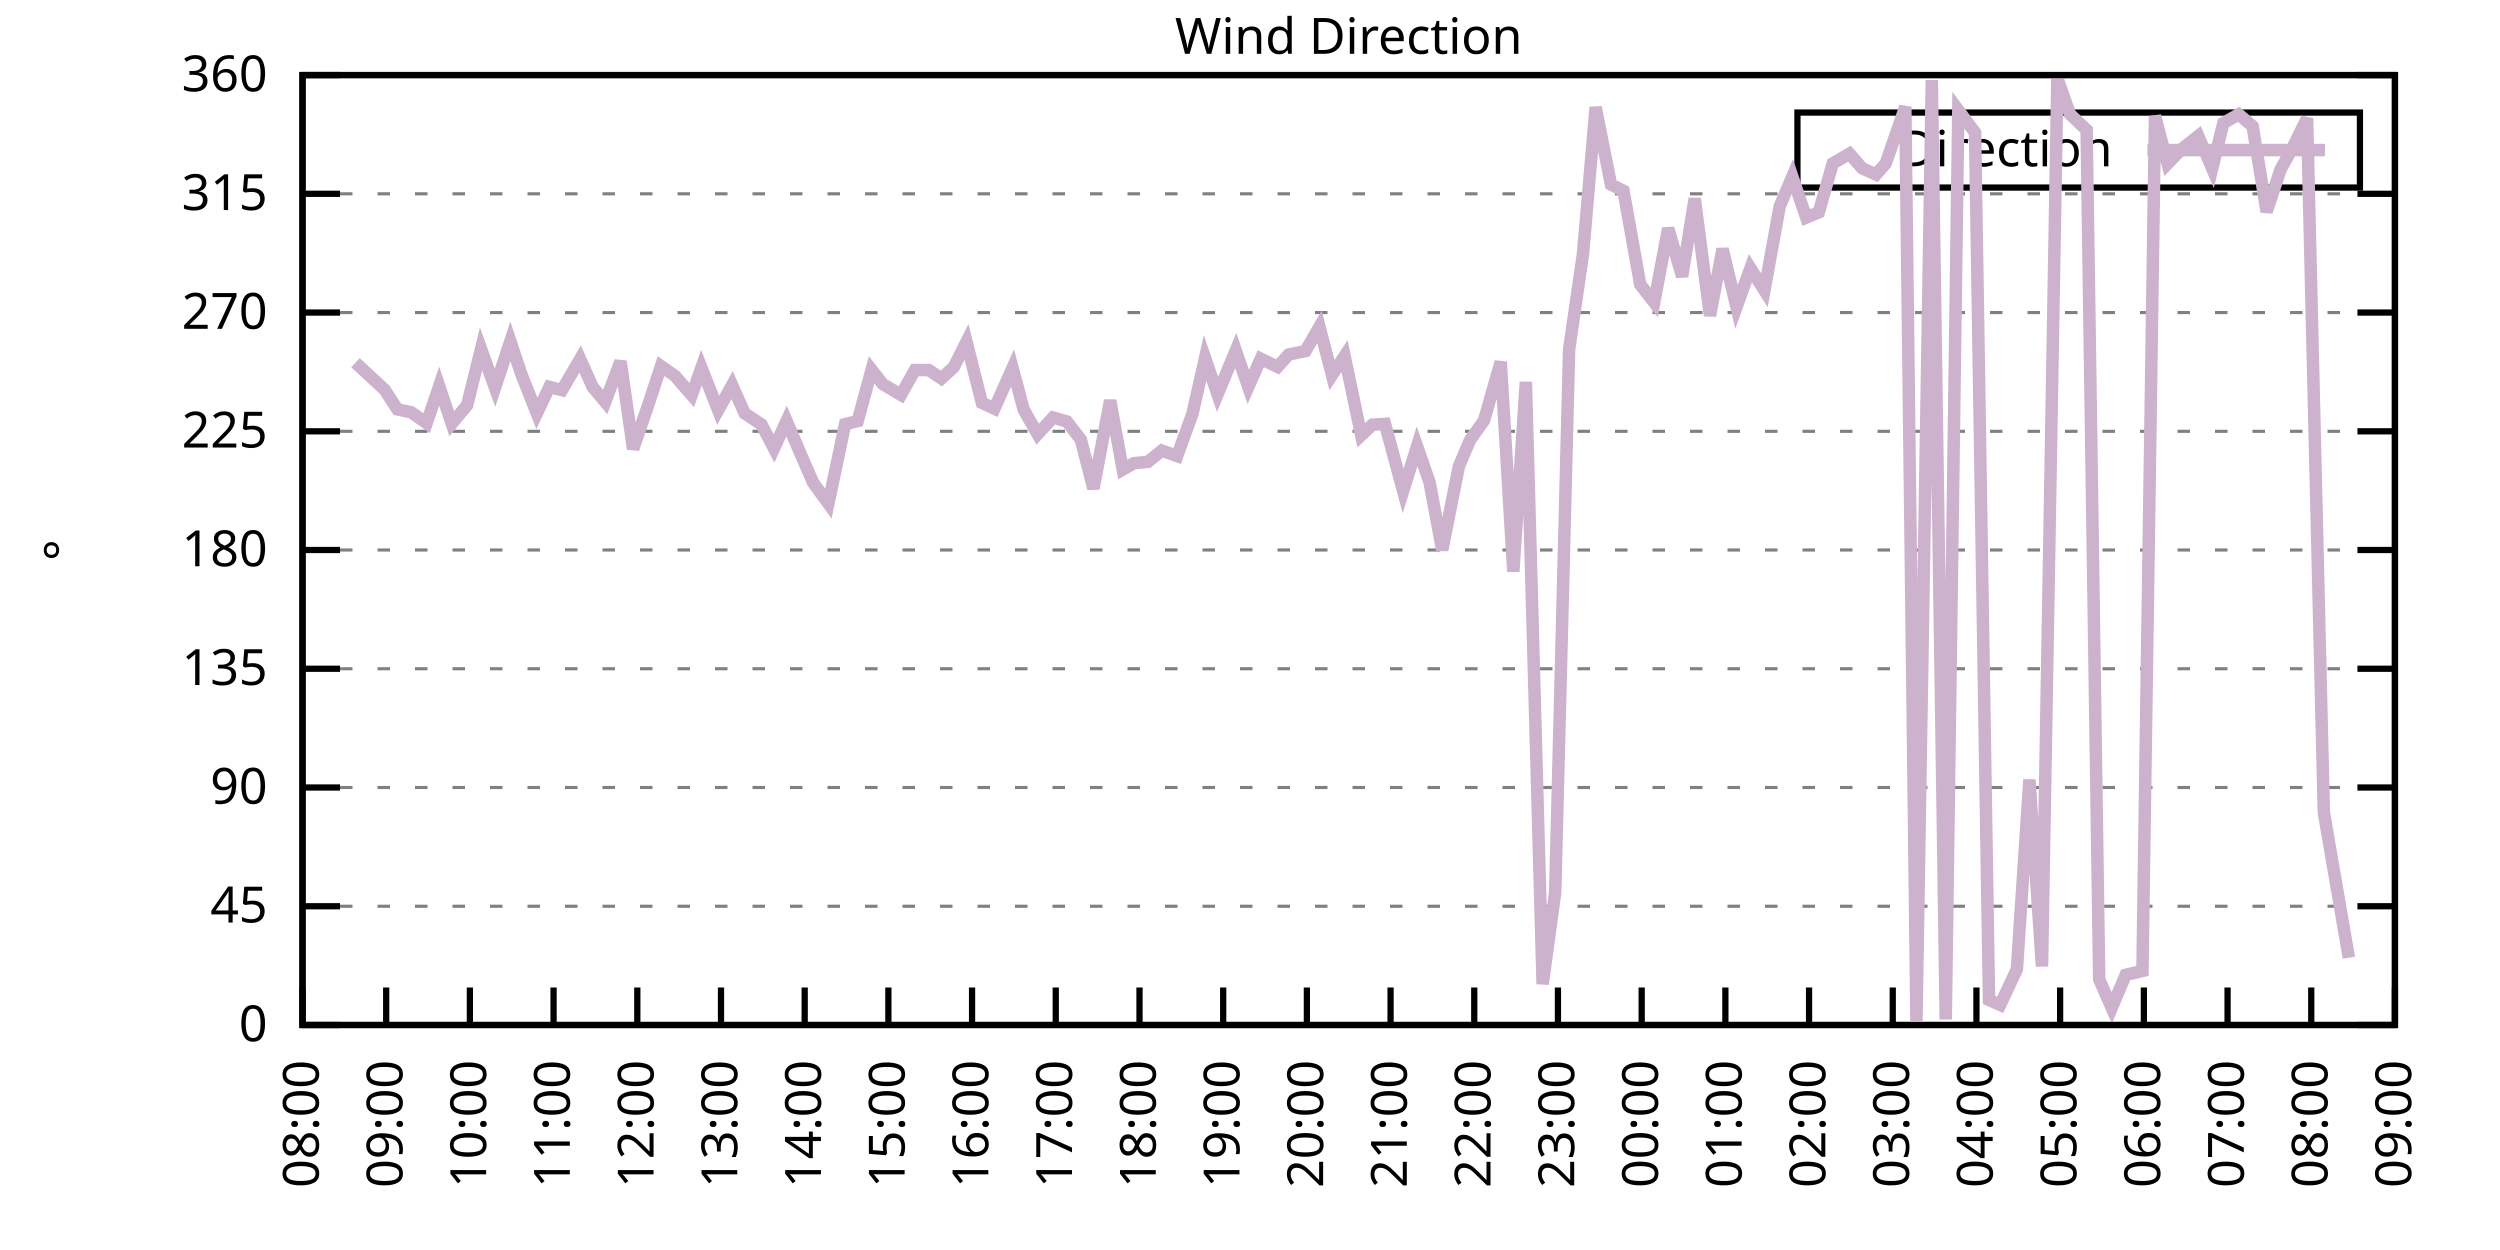
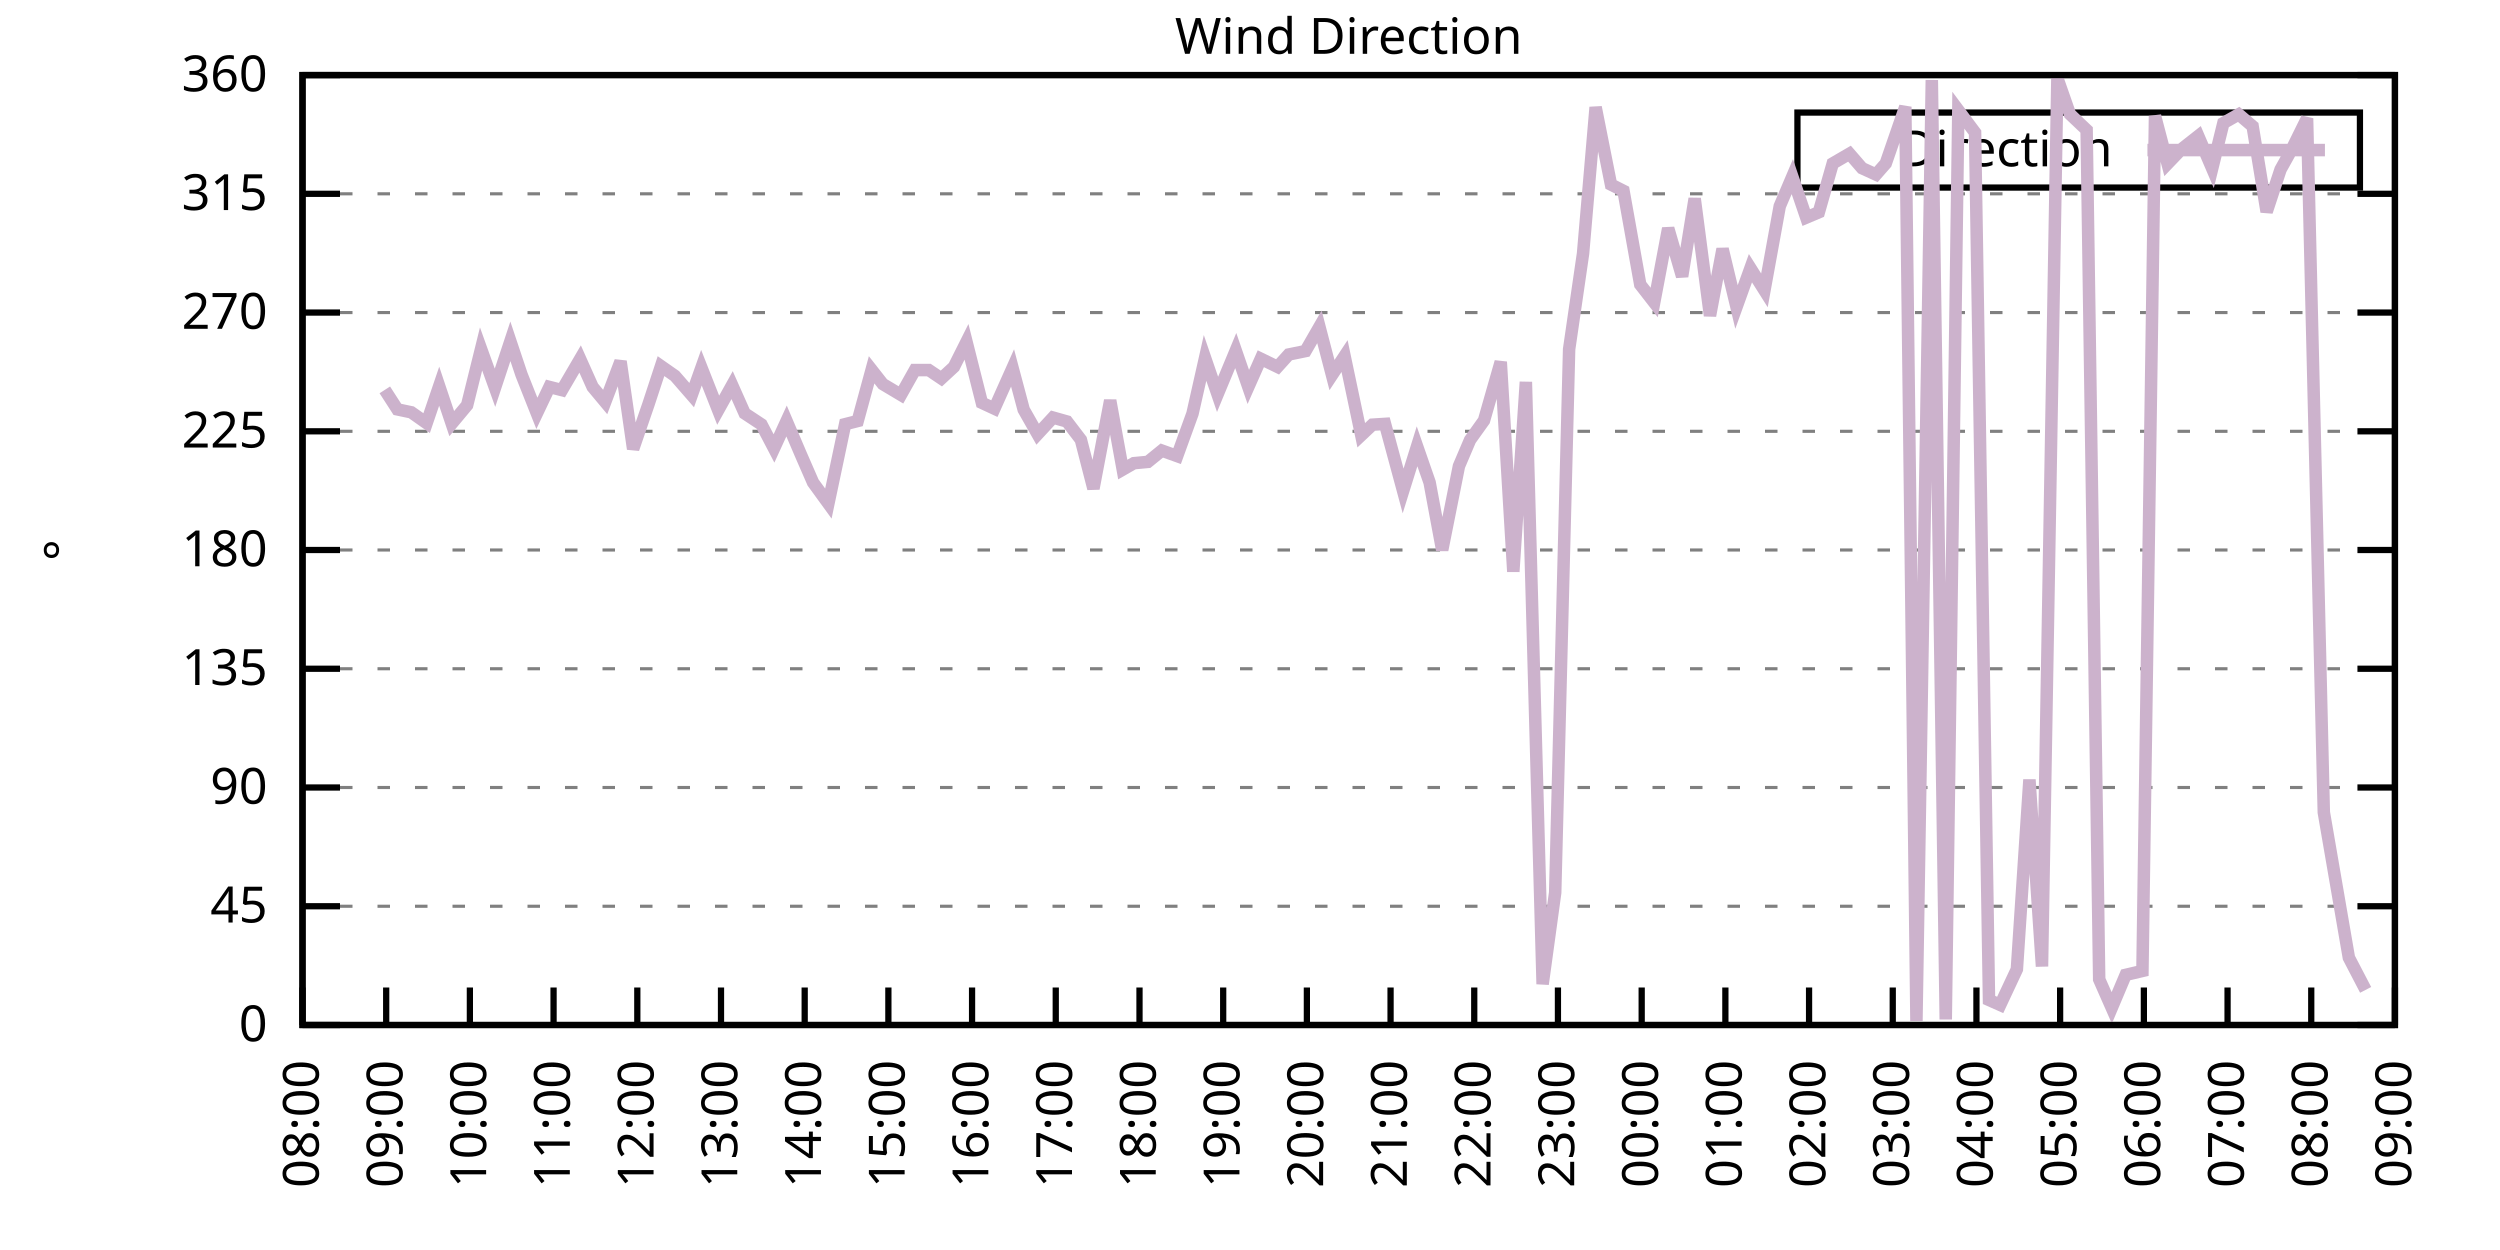
<svg xmlns="http://www.w3.org/2000/svg" xmlns:xlink="http://www.w3.org/1999/xlink" width="400" height="200" viewBox="0 0 400 200">
  <g id="gnuplot_canvas">
    <rect x="0" y="0" width="400" height="200" fill="none" />
    <defs>
      <circle id="gpDot" r="0.5" stroke-width="0.5" stroke="currentColor" />
      <path id="gpPt0" stroke-width="0.333" stroke="currentColor" d="M-1,0 h2 M0,-1 v2" />
      <path id="gpPt1" stroke-width="0.333" stroke="currentColor" d="M-1,-1 L1,1 M1,-1 L-1,1" />
      <path id="gpPt2" stroke-width="0.333" stroke="currentColor" d="M-1,0 L1,0 M0,-1 L0,1 M-1,-1 L1,1 M-1,1 L1,-1" />
      <rect id="gpPt3" stroke-width="0.333" stroke="currentColor" x="-1" y="-1" width="2" height="2" />
      <rect id="gpPt4" stroke-width="0.333" stroke="currentColor" fill="currentColor" x="-1" y="-1" width="2" height="2" />
      <circle id="gpPt5" stroke-width="0.333" stroke="currentColor" cx="0" cy="0" r="1" />
      <use xlink:href="#gpPt5" id="gpPt6" fill="currentColor" stroke="none" />
      <path id="gpPt7" stroke-width="0.333" stroke="currentColor" d="M0,-1.33 L-1.33,0.67 L1.33,0.67 z" />
      <use xlink:href="#gpPt7" id="gpPt8" fill="currentColor" stroke="none" />
      <use xlink:href="#gpPt7" id="gpPt9" stroke="currentColor" transform="rotate(180)" />
      <use xlink:href="#gpPt9" id="gpPt10" fill="currentColor" stroke="none" />
      <use xlink:href="#gpPt3" id="gpPt11" stroke="currentColor" transform="rotate(45)" />
      <use xlink:href="#gpPt11" id="gpPt12" fill="currentColor" stroke="none" />
      <path id="gpPt13" stroke-width="0.333" stroke="currentColor" d="M0,1.330 L1.265,0.411 L0.782,-1.067 L-0.782,-1.076 L-1.265,0.411 z" />
      <use xlink:href="#gpPt13" id="gpPt14" fill="currentColor" stroke="none" />
      <filter id="textbox" filterUnits="objectBoundingBox" x="0" y="0" height="1" width="1">
        <feFlood flood-color="white" flood-opacity="1" result="bgnd" />
        <feComposite in="SourceGraphic" in2="bgnd" operator="atop" />
      </filter>
      <filter id="greybox" filterUnits="objectBoundingBox" x="0" y="0" height="1" width="1">
        <feFlood flood-color="lightgrey" flood-opacity="1" result="grey" />
        <feComposite in="SourceGraphic" in2="grey" operator="atop" />
      </filter>
    </defs>
    <g fill="none" color="white" stroke="currentColor" stroke-width="1.00" stroke-linecap="butt" stroke-linejoin="miter">
</g>
    <g fill="none" color="black" stroke="currentColor" stroke-width="1.00" stroke-linecap="butt" stroke-linejoin="miter">
      <g stroke="none" shape-rendering="crispEdges">
        <polygon fill="rgb(255, 255, 255)" points="48.40,164.00 383.18,164.00 383.18,12.02 48.40,12.02 " />
      </g>
    </g>
    <g fill="none" color="black" stroke="currentColor" stroke-width="1.00" stroke-linecap="butt" stroke-linejoin="miter">
</g>
    <g fill="none" color="black" stroke="black" stroke-width="0.50" stroke-linecap="butt" stroke-linejoin="miter">
</g>
    <g fill="none" color="gray" stroke="currentColor" stroke-width="0.50" stroke-linecap="butt" stroke-linejoin="miter">
      <path stroke="gray" stroke-dasharray="2,4" class="gridline" d="M48.40,164.00 L383.19,164.00  " />
    </g>
    <g fill="none" color="gray" stroke="gray" stroke-width="1.00" stroke-linecap="butt" stroke-linejoin="miter">
</g>
    <g fill="none" color="black" stroke="currentColor" stroke-width="1.00" stroke-linecap="butt" stroke-linejoin="miter">
      <path stroke="black" d="M48.40,164.00 L54.40,164.00 M383.19,164.00 L377.19,164.00  " />
      <g transform="translate(42.80,166.60)" stroke="none" fill="black" font-family="Sans" font-size="8.00" text-anchor="end">
        <text>
          <tspan font-family="Sans"> 0</tspan>
        </text>
      </g>
    </g>
    <g fill="none" color="black" stroke="currentColor" stroke-width="1.00" stroke-linecap="butt" stroke-linejoin="miter">
</g>
    <g fill="none" color="black" stroke="black" stroke-width="0.50" stroke-linecap="butt" stroke-linejoin="miter">
</g>
    <g fill="none" color="gray" stroke="currentColor" stroke-width="0.50" stroke-linecap="butt" stroke-linejoin="miter">
      <path stroke="gray" stroke-dasharray="2,4" class="gridline" d="M48.40,145.00 L383.19,145.00  " />
    </g>
    <g fill="none" color="gray" stroke="gray" stroke-width="1.00" stroke-linecap="butt" stroke-linejoin="miter">
</g>
    <g fill="none" color="black" stroke="currentColor" stroke-width="1.00" stroke-linecap="butt" stroke-linejoin="miter">
      <path stroke="black" d="M48.40,145.00 L54.40,145.00 M383.19,145.00 L377.19,145.00  " />
      <g transform="translate(42.80,147.60)" stroke="none" fill="black" font-family="Sans" font-size="8.00" text-anchor="end">
        <text>
          <tspan font-family="Sans"> 45</tspan>
        </text>
      </g>
    </g>
    <g fill="none" color="black" stroke="currentColor" stroke-width="1.00" stroke-linecap="butt" stroke-linejoin="miter">
</g>
    <g fill="none" color="black" stroke="black" stroke-width="0.50" stroke-linecap="butt" stroke-linejoin="miter">
</g>
    <g fill="none" color="gray" stroke="currentColor" stroke-width="0.50" stroke-linecap="butt" stroke-linejoin="miter">
      <path stroke="gray" stroke-dasharray="2,4" class="gridline" d="M48.40,126.00 L383.19,126.00  " />
    </g>
    <g fill="none" color="gray" stroke="gray" stroke-width="1.00" stroke-linecap="butt" stroke-linejoin="miter">
</g>
    <g fill="none" color="black" stroke="currentColor" stroke-width="1.00" stroke-linecap="butt" stroke-linejoin="miter">
      <path stroke="black" d="M48.40,126.00 L54.40,126.00 M383.19,126.00 L377.19,126.00  " />
      <g transform="translate(42.80,128.60)" stroke="none" fill="black" font-family="Sans" font-size="8.00" text-anchor="end">
        <text>
          <tspan font-family="Sans"> 90</tspan>
        </text>
      </g>
    </g>
    <g fill="none" color="black" stroke="currentColor" stroke-width="1.00" stroke-linecap="butt" stroke-linejoin="miter">
</g>
    <g fill="none" color="black" stroke="black" stroke-width="0.50" stroke-linecap="butt" stroke-linejoin="miter">
</g>
    <g fill="none" color="gray" stroke="currentColor" stroke-width="0.50" stroke-linecap="butt" stroke-linejoin="miter">
      <path stroke="gray" stroke-dasharray="2,4" class="gridline" d="M48.40,107.00 L383.19,107.00  " />
    </g>
    <g fill="none" color="gray" stroke="gray" stroke-width="1.00" stroke-linecap="butt" stroke-linejoin="miter">
</g>
    <g fill="none" color="black" stroke="currentColor" stroke-width="1.00" stroke-linecap="butt" stroke-linejoin="miter">
      <path stroke="black" d="M48.40,107.00 L54.40,107.00 M383.19,107.00 L377.19,107.00  " />
      <g transform="translate(42.80,109.60)" stroke="none" fill="black" font-family="Sans" font-size="8.00" text-anchor="end">
        <text>
          <tspan font-family="Sans"> 135</tspan>
        </text>
      </g>
    </g>
    <g fill="none" color="black" stroke="currentColor" stroke-width="1.00" stroke-linecap="butt" stroke-linejoin="miter">
</g>
    <g fill="none" color="black" stroke="black" stroke-width="0.50" stroke-linecap="butt" stroke-linejoin="miter">
</g>
    <g fill="none" color="gray" stroke="currentColor" stroke-width="0.50" stroke-linecap="butt" stroke-linejoin="miter">
      <path stroke="gray" stroke-dasharray="2,4" class="gridline" d="M48.40,88.00 L383.19,88.00  " />
    </g>
    <g fill="none" color="gray" stroke="gray" stroke-width="1.00" stroke-linecap="butt" stroke-linejoin="miter">
</g>
    <g fill="none" color="black" stroke="currentColor" stroke-width="1.00" stroke-linecap="butt" stroke-linejoin="miter">
      <path stroke="black" d="M48.40,88.00 L54.40,88.00 M383.19,88.00 L377.19,88.00  " />
      <g transform="translate(42.80,90.60)" stroke="none" fill="black" font-family="Sans" font-size="8.00" text-anchor="end">
        <text>
          <tspan font-family="Sans"> 180</tspan>
        </text>
      </g>
    </g>
    <g fill="none" color="black" stroke="currentColor" stroke-width="1.00" stroke-linecap="butt" stroke-linejoin="miter">
</g>
    <g fill="none" color="black" stroke="black" stroke-width="0.50" stroke-linecap="butt" stroke-linejoin="miter">
</g>
    <g fill="none" color="gray" stroke="currentColor" stroke-width="0.50" stroke-linecap="butt" stroke-linejoin="miter">
      <path stroke="gray" stroke-dasharray="2,4" class="gridline" d="M48.40,69.01 L383.19,69.01  " />
    </g>
    <g fill="none" color="gray" stroke="gray" stroke-width="1.00" stroke-linecap="butt" stroke-linejoin="miter">
</g>
    <g fill="none" color="black" stroke="currentColor" stroke-width="1.00" stroke-linecap="butt" stroke-linejoin="miter">
      <path stroke="black" d="M48.40,69.01 L54.40,69.01 M383.19,69.01 L377.19,69.01  " />
      <g transform="translate(42.80,71.61)" stroke="none" fill="black" font-family="Sans" font-size="8.00" text-anchor="end">
        <text>
          <tspan font-family="Sans"> 225</tspan>
        </text>
      </g>
    </g>
    <g fill="none" color="black" stroke="currentColor" stroke-width="1.00" stroke-linecap="butt" stroke-linejoin="miter">
</g>
    <g fill="none" color="black" stroke="black" stroke-width="0.50" stroke-linecap="butt" stroke-linejoin="miter">
</g>
    <g fill="none" color="gray" stroke="currentColor" stroke-width="0.50" stroke-linecap="butt" stroke-linejoin="miter">
      <path stroke="gray" stroke-dasharray="2,4" class="gridline" d="M48.40,50.01 L383.19,50.01  " />
    </g>
    <g fill="none" color="gray" stroke="gray" stroke-width="1.00" stroke-linecap="butt" stroke-linejoin="miter">
</g>
    <g fill="none" color="black" stroke="currentColor" stroke-width="1.00" stroke-linecap="butt" stroke-linejoin="miter">
      <path stroke="black" d="M48.40,50.01 L54.40,50.01 M383.19,50.01 L377.19,50.01  " />
      <g transform="translate(42.80,52.61)" stroke="none" fill="black" font-family="Sans" font-size="8.00" text-anchor="end">
        <text>
          <tspan font-family="Sans"> 270</tspan>
        </text>
      </g>
    </g>
    <g fill="none" color="black" stroke="currentColor" stroke-width="1.00" stroke-linecap="butt" stroke-linejoin="miter">
</g>
    <g fill="none" color="black" stroke="black" stroke-width="0.50" stroke-linecap="butt" stroke-linejoin="miter">
</g>
    <g fill="none" color="gray" stroke="currentColor" stroke-width="0.50" stroke-linecap="butt" stroke-linejoin="miter">
      <path stroke="gray" stroke-dasharray="2,4" class="gridline" d="M48.40,31.01 L383.19,31.01  " />
    </g>
    <g fill="none" color="gray" stroke="gray" stroke-width="1.00" stroke-linecap="butt" stroke-linejoin="miter">
</g>
    <g fill="none" color="black" stroke="currentColor" stroke-width="1.00" stroke-linecap="butt" stroke-linejoin="miter">
      <path stroke="black" d="M48.40,31.01 L54.40,31.01 M383.19,31.01 L377.19,31.01  " />
      <g transform="translate(42.80,33.61)" stroke="none" fill="black" font-family="Sans" font-size="8.00" text-anchor="end">
        <text>
          <tspan font-family="Sans"> 315</tspan>
        </text>
      </g>
    </g>
    <g fill="none" color="black" stroke="currentColor" stroke-width="1.00" stroke-linecap="butt" stroke-linejoin="miter">
</g>
    <g fill="none" color="black" stroke="black" stroke-width="0.50" stroke-linecap="butt" stroke-linejoin="miter">
</g>
    <g fill="none" color="gray" stroke="currentColor" stroke-width="0.50" stroke-linecap="butt" stroke-linejoin="miter">
      <path stroke="gray" stroke-dasharray="2,4" class="gridline" d="M48.40,12.01 L383.19,12.01  " />
    </g>
    <g fill="none" color="gray" stroke="gray" stroke-width="1.00" stroke-linecap="butt" stroke-linejoin="miter">
</g>
    <g fill="none" color="black" stroke="currentColor" stroke-width="1.00" stroke-linecap="butt" stroke-linejoin="miter">
      <path stroke="black" d="M48.40,12.01 L54.40,12.01 M383.19,12.01 L377.19,12.01  " />
      <g transform="translate(42.80,14.61)" stroke="none" fill="black" font-family="Sans" font-size="8.00" text-anchor="end">
        <text>
          <tspan font-family="Sans"> 360</tspan>
        </text>
      </g>
    </g>
    <g fill="none" color="black" stroke="currentColor" stroke-width="1.00" stroke-linecap="butt" stroke-linejoin="miter">
      <path stroke="black" d="M48.40,164.00 L48.40,158.00  " />
      <g transform="translate(51.00,169.60) rotate(270.00)" stroke="none" fill="black" font-family="Sans" font-size="8.00" text-anchor="end">
        <text>
          <tspan font-family="Sans">08:00</tspan>
        </text>
      </g>
    </g>
    <g fill="none" color="black" stroke="currentColor" stroke-width="1.00" stroke-linecap="butt" stroke-linejoin="miter">
      <path stroke="black" d="M61.79,164.00 L61.79,158.00  " />
      <g transform="translate(64.39,169.60) rotate(270.00)" stroke="none" fill="black" font-family="Sans" font-size="8.00" text-anchor="end">
        <text>
          <tspan font-family="Sans">09:00</tspan>
        </text>
      </g>
    </g>
    <g fill="none" color="black" stroke="currentColor" stroke-width="1.00" stroke-linecap="butt" stroke-linejoin="miter">
      <path stroke="black" d="M75.18,164.00 L75.18,158.00  " />
      <g transform="translate(77.78,169.60) rotate(270.00)" stroke="none" fill="black" font-family="Sans" font-size="8.00" text-anchor="end">
        <text>
          <tspan font-family="Sans">10:00</tspan>
        </text>
      </g>
    </g>
    <g fill="none" color="black" stroke="currentColor" stroke-width="1.00" stroke-linecap="butt" stroke-linejoin="miter">
      <path stroke="black" d="M88.57,164.00 L88.57,158.00  " />
      <g transform="translate(91.17,169.60) rotate(270.00)" stroke="none" fill="black" font-family="Sans" font-size="8.00" text-anchor="end">
        <text>
          <tspan font-family="Sans">11:00</tspan>
        </text>
      </g>
    </g>
    <g fill="none" color="black" stroke="currentColor" stroke-width="1.00" stroke-linecap="butt" stroke-linejoin="miter">
      <path stroke="black" d="M101.97,164.00 L101.97,158.00  " />
      <g transform="translate(104.57,169.60) rotate(270.00)" stroke="none" fill="black" font-family="Sans" font-size="8.00" text-anchor="end">
        <text>
          <tspan font-family="Sans">12:00</tspan>
        </text>
      </g>
    </g>
    <g fill="none" color="black" stroke="currentColor" stroke-width="1.00" stroke-linecap="butt" stroke-linejoin="miter">
      <path stroke="black" d="M115.36,164.00 L115.36,158.00  " />
      <g transform="translate(117.96,169.60) rotate(270.00)" stroke="none" fill="black" font-family="Sans" font-size="8.00" text-anchor="end">
        <text>
          <tspan font-family="Sans">13:00</tspan>
        </text>
      </g>
    </g>
    <g fill="none" color="black" stroke="currentColor" stroke-width="1.00" stroke-linecap="butt" stroke-linejoin="miter">
      <path stroke="black" d="M128.75,164.00 L128.75,158.00  " />
      <g transform="translate(131.35,169.60) rotate(270.00)" stroke="none" fill="black" font-family="Sans" font-size="8.00" text-anchor="end">
        <text>
          <tspan font-family="Sans">14:00</tspan>
        </text>
      </g>
    </g>
    <g fill="none" color="black" stroke="currentColor" stroke-width="1.00" stroke-linecap="butt" stroke-linejoin="miter">
      <path stroke="black" d="M142.14,164.00 L142.14,158.00  " />
      <g transform="translate(144.74,169.60) rotate(270.00)" stroke="none" fill="black" font-family="Sans" font-size="8.00" text-anchor="end">
        <text>
          <tspan font-family="Sans">15:00</tspan>
        </text>
      </g>
    </g>
    <g fill="none" color="black" stroke="currentColor" stroke-width="1.00" stroke-linecap="butt" stroke-linejoin="miter">
      <path stroke="black" d="M155.53,164.00 L155.53,158.00  " />
      <g transform="translate(158.13,169.60) rotate(270.00)" stroke="none" fill="black" font-family="Sans" font-size="8.00" text-anchor="end">
        <text>
          <tspan font-family="Sans">16:00</tspan>
        </text>
      </g>
    </g>
    <g fill="none" color="black" stroke="currentColor" stroke-width="1.00" stroke-linecap="butt" stroke-linejoin="miter">
      <path stroke="black" d="M168.92,164.00 L168.92,158.00  " />
      <g transform="translate(171.52,169.60) rotate(270.00)" stroke="none" fill="black" font-family="Sans" font-size="8.00" text-anchor="end">
        <text>
          <tspan font-family="Sans">17:00</tspan>
        </text>
      </g>
    </g>
    <g fill="none" color="black" stroke="currentColor" stroke-width="1.00" stroke-linecap="butt" stroke-linejoin="miter">
      <path stroke="black" d="M182.32,164.00 L182.32,158.00  " />
      <g transform="translate(184.92,169.60) rotate(270.00)" stroke="none" fill="black" font-family="Sans" font-size="8.00" text-anchor="end">
        <text>
          <tspan font-family="Sans">18:00</tspan>
        </text>
      </g>
    </g>
    <g fill="none" color="black" stroke="currentColor" stroke-width="1.00" stroke-linecap="butt" stroke-linejoin="miter">
      <path stroke="black" d="M195.71,164.00 L195.71,158.00  " />
      <g transform="translate(198.31,169.60) rotate(270.00)" stroke="none" fill="black" font-family="Sans" font-size="8.00" text-anchor="end">
        <text>
          <tspan font-family="Sans">19:00</tspan>
        </text>
      </g>
    </g>
    <g fill="none" color="black" stroke="currentColor" stroke-width="1.00" stroke-linecap="butt" stroke-linejoin="miter">
      <path stroke="black" d="M209.10,164.00 L209.10,158.00  " />
      <g transform="translate(211.70,169.60) rotate(270.00)" stroke="none" fill="black" font-family="Sans" font-size="8.00" text-anchor="end">
        <text>
          <tspan font-family="Sans">20:00</tspan>
        </text>
      </g>
    </g>
    <g fill="none" color="black" stroke="currentColor" stroke-width="1.00" stroke-linecap="butt" stroke-linejoin="miter">
      <path stroke="black" d="M222.49,164.00 L222.49,158.00  " />
      <g transform="translate(225.09,169.60) rotate(270.00)" stroke="none" fill="black" font-family="Sans" font-size="8.00" text-anchor="end">
        <text>
          <tspan font-family="Sans">21:00</tspan>
        </text>
      </g>
    </g>
    <g fill="none" color="black" stroke="currentColor" stroke-width="1.00" stroke-linecap="butt" stroke-linejoin="miter">
      <path stroke="black" d="M235.88,164.00 L235.88,158.00  " />
      <g transform="translate(238.48,169.60) rotate(270.00)" stroke="none" fill="black" font-family="Sans" font-size="8.00" text-anchor="end">
        <text>
          <tspan font-family="Sans">22:00</tspan>
        </text>
      </g>
    </g>
    <g fill="none" color="black" stroke="currentColor" stroke-width="1.00" stroke-linecap="butt" stroke-linejoin="miter">
      <path stroke="black" d="M249.27,164.00 L249.27,158.00  " />
      <g transform="translate(251.87,169.60) rotate(270.00)" stroke="none" fill="black" font-family="Sans" font-size="8.00" text-anchor="end">
        <text>
          <tspan font-family="Sans">23:00</tspan>
        </text>
      </g>
    </g>
    <g fill="none" color="black" stroke="currentColor" stroke-width="1.00" stroke-linecap="butt" stroke-linejoin="miter">
      <path stroke="black" d="M262.67,164.00 L262.67,158.00  " />
      <g transform="translate(265.27,169.60) rotate(270.00)" stroke="none" fill="black" font-family="Sans" font-size="8.00" text-anchor="end">
        <text>
          <tspan font-family="Sans">00:00</tspan>
        </text>
      </g>
    </g>
    <g fill="none" color="black" stroke="currentColor" stroke-width="1.00" stroke-linecap="butt" stroke-linejoin="miter">
      <path stroke="black" d="M276.06,164.00 L276.06,158.00  " />
      <g transform="translate(278.66,169.60) rotate(270.00)" stroke="none" fill="black" font-family="Sans" font-size="8.00" text-anchor="end">
        <text>
          <tspan font-family="Sans">01:00</tspan>
        </text>
      </g>
    </g>
    <g fill="none" color="black" stroke="currentColor" stroke-width="1.00" stroke-linecap="butt" stroke-linejoin="miter">
      <path stroke="black" d="M289.45,164.00 L289.45,158.00  " />
      <g transform="translate(292.05,169.60) rotate(270.00)" stroke="none" fill="black" font-family="Sans" font-size="8.00" text-anchor="end">
        <text>
          <tspan font-family="Sans">02:00</tspan>
        </text>
      </g>
    </g>
    <g fill="none" color="black" stroke="currentColor" stroke-width="1.00" stroke-linecap="butt" stroke-linejoin="miter">
      <path stroke="black" d="M302.84,164.00 L302.84,158.00  " />
      <g transform="translate(305.44,169.60) rotate(270.00)" stroke="none" fill="black" font-family="Sans" font-size="8.00" text-anchor="end">
        <text>
          <tspan font-family="Sans">03:00</tspan>
        </text>
      </g>
    </g>
    <g fill="none" color="black" stroke="currentColor" stroke-width="1.00" stroke-linecap="butt" stroke-linejoin="miter">
      <path stroke="black" d="M316.23,164.00 L316.23,158.00  " />
      <g transform="translate(318.83,169.60) rotate(270.00)" stroke="none" fill="black" font-family="Sans" font-size="8.00" text-anchor="end">
        <text>
          <tspan font-family="Sans">04:00</tspan>
        </text>
      </g>
    </g>
    <g fill="none" color="black" stroke="currentColor" stroke-width="1.00" stroke-linecap="butt" stroke-linejoin="miter">
      <path stroke="black" d="M329.62,164.00 L329.62,158.00  " />
      <g transform="translate(332.22,169.60) rotate(270.00)" stroke="none" fill="black" font-family="Sans" font-size="8.00" text-anchor="end">
        <text>
          <tspan font-family="Sans">05:00</tspan>
        </text>
      </g>
    </g>
    <g fill="none" color="black" stroke="currentColor" stroke-width="1.00" stroke-linecap="butt" stroke-linejoin="miter">
      <path stroke="black" d="M343.02,164.00 L343.02,158.00  " />
      <g transform="translate(345.62,169.60) rotate(270.00)" stroke="none" fill="black" font-family="Sans" font-size="8.00" text-anchor="end">
        <text>
          <tspan font-family="Sans">06:00</tspan>
        </text>
      </g>
    </g>
    <g fill="none" color="black" stroke="currentColor" stroke-width="1.00" stroke-linecap="butt" stroke-linejoin="miter">
      <path stroke="black" d="M356.41,164.00 L356.41,158.00  " />
      <g transform="translate(359.01,169.60) rotate(270.00)" stroke="none" fill="black" font-family="Sans" font-size="8.00" text-anchor="end">
        <text>
          <tspan font-family="Sans">07:00</tspan>
        </text>
      </g>
    </g>
    <g fill="none" color="black" stroke="currentColor" stroke-width="1.00" stroke-linecap="butt" stroke-linejoin="miter">
      <path stroke="black" d="M369.80,164.00 L369.80,158.00  " />
      <g transform="translate(372.40,169.60) rotate(270.00)" stroke="none" fill="black" font-family="Sans" font-size="8.00" text-anchor="end">
        <text>
          <tspan font-family="Sans">08:00</tspan>
        </text>
      </g>
    </g>
    <g fill="none" color="black" stroke="currentColor" stroke-width="1.00" stroke-linecap="butt" stroke-linejoin="miter">
      <path stroke="black" d="M383.19,164.00 L383.19,158.00  " />
      <g transform="translate(385.79,169.60) rotate(270.00)" stroke="none" fill="black" font-family="Sans" font-size="8.00" text-anchor="end">
        <text>
          <tspan font-family="Sans">09:00</tspan>
        </text>
      </g>
    </g>
    <g fill="none" color="black" stroke="currentColor" stroke-width="1.00" stroke-linecap="butt" stroke-linejoin="miter">
</g>
    <g fill="none" color="black" stroke="currentColor" stroke-width="1.00" stroke-linecap="butt" stroke-linejoin="miter">
      <path stroke="black" d="M48.40,12.01 L48.40,164.00 L383.19,164.00 L383.19,12.01 L48.40,12.01 Z  " />
    </g>
    <g fill="none" color="black" stroke="currentColor" stroke-width="1.00" stroke-linecap="butt" stroke-linejoin="miter">
</g>
    <g fill="none" color="black" stroke="currentColor" stroke-width="1.00" stroke-linecap="butt" stroke-linejoin="miter">
      <path stroke="black" d="M287.59,30.01 L287.59,18.01 L377.59,18.01 L377.59,30.01 L287.59,30.01 Z  " />
    </g>
    <g id="Wind_direction_plot_1">
      <g fill="none" color="white" stroke="black" stroke-width="2.00" stroke-linecap="butt" stroke-linejoin="miter">
</g>
      <g fill="none" color="black" stroke="currentColor" stroke-width="2.00" stroke-linecap="butt" stroke-linejoin="miter">
        <g transform="translate(337.99,26.61)" stroke="none" fill="black" font-family="Sans" font-size="8.00" text-anchor="end">
          <text>
            <tspan font-family="Sans">Direction</tspan>
          </text>
        </g>
      </g>
      <g fill="none" color="black" stroke="currentColor" stroke-width="2.00" stroke-linecap="butt" stroke-linejoin="miter">
-         <path stroke="rgb(204, 178, 204)" d="M343.59,24.01 L371.99,24.01 M56.88,58.03 L61.57,62.38 L63.58,65.50 L65.81,65.97 L68.26,67.70 L70.27,61.79   L72.28,67.78 L74.74,64.83 L76.97,55.83 L79.20,62.04 L81.66,54.61 L83.44,59.93 L85.90,66.14 L87.91,61.91   L89.91,62.42 L92.82,57.44 L94.82,61.91 L96.83,64.32 L99.29,57.82 L101.30,71.83 L103.75,64.70 L105.76,58.58   L107.99,60.14 L110.67,63.22 L112.23,58.83 L114.91,65.63 L117.14,61.62 L119.15,66.14 L121.83,67.91 L123.84,71.75   L125.85,67.36 L128.08,72.59 L130.09,77.20 L132.54,80.57 L135.22,67.87 L137.23,67.36 L139.46,59.17 L141.25,61.45   L144.15,63.18 L146.38,59.21 L148.61,59.21 L150.62,60.56 L152.63,58.70 L154.64,54.69 L157.10,64.45 L159.10,65.38   L162.01,58.87 L163.79,65.54 L166.02,69.47 L168.48,66.81 L170.71,67.44 L172.94,70.36 L174.95,78.17 L177.63,64.07   L179.64,75.13 L181.42,74.11 L183.66,73.90 L185.89,72.09 L188.34,72.97 L190.80,66.18 L192.81,57.27 L194.81,63.10   L197.72,56.09 L199.73,61.91 L201.73,57.40 L204.41,58.70 L206.20,56.72 L208.88,56.17 L211.11,52.29 L213.12,60.01   L215.13,56.97 L217.80,69.64 L219.59,67.95 L221.60,67.82 L224.50,78.55 L226.73,71.41 L228.74,77.20 L230.75,88.00   L233.43,74.58 L235.21,70.40 L237.44,67.28 L240.12,57.90 L242.13,91.47 L244.14,61.11 L246.82,157.46 L248.83,142.81   L251.06,55.88 L253.29,40.55 L255.30,17.16 L257.76,29.53 L259.76,30.54 L262.44,45.53 L264.67,48.40 L266.91,36.54   L269.14,44.22 L271.15,31.77 L273.60,50.51 L275.61,39.83 L277.84,49.12 L280.07,42.91 L282.31,46.46 L284.76,32.99   L286.77,28.26 L289.00,34.81 L291.01,33.96 L293.24,26.15 L295.92,24.59 L297.93,26.91 L300.16,27.93 L301.72,26.15   L304.85,17.08 L306.63,163.37 L309.09,12.81 L311.32,163.11 L313.33,17.63 L316.01,21.21 L318.24,159.99 L320.03,160.79   L322.70,155.09 L324.71,124.74 L326.72,154.63 L329.18,12.52 L331.19,18.26 L333.86,20.79 L335.87,156.70 L337.88,161.26   L340.11,155.98 L342.79,155.35 L344.80,18.55 L346.81,26.20 L349.04,23.87 L351.72,21.76 L353.95,26.96 L355.74,19.69   L358.19,18.30 L360.42,20.20 L362.66,33.88 L364.89,27.12 L366.67,23.92 L369.13,18.93 L371.81,129.97 L375.82,153.23    " />
+         <path stroke="rgb(204, 178, 204)" d="M343.59,24.01 L371.99,24.01 M61.57,62.38 L63.58,65.50 L65.81,65.97 L68.26,67.70 L70.27,61.79 L72.28,67.78   L74.74,64.83 L76.97,55.83 L79.20,62.04 L81.66,54.61 L83.44,59.93 L85.90,66.14 L87.91,61.91 L89.91,62.42   L92.82,57.44 L94.82,61.91 L96.83,64.32 L99.29,57.82 L101.30,71.83 L103.75,64.70 L105.76,58.58 L107.99,60.14   L110.67,63.22 L112.23,58.83 L114.91,65.63 L117.14,61.62 L119.15,66.14 L121.83,67.91 L123.84,71.75 L125.85,67.36   L128.08,72.59 L130.09,77.20 L132.54,80.57 L135.22,67.87 L137.23,67.36 L139.46,59.17 L141.25,61.45 L144.15,63.18   L146.38,59.21 L148.61,59.21 L150.62,60.56 L152.63,58.70 L154.64,54.69 L157.10,64.45 L159.10,65.38 L162.01,58.87   L163.79,65.54 L166.02,69.47 L168.48,66.81 L170.71,67.44 L172.94,70.36 L174.95,78.17 L177.63,64.07 L179.64,75.13   L181.42,74.11 L183.66,73.90 L185.89,72.09 L188.34,72.97 L190.80,66.18 L192.81,57.27 L194.81,63.10 L197.72,56.09   L199.73,61.91 L201.73,57.40 L204.41,58.70 L206.20,56.72 L208.88,56.17 L211.11,52.29 L213.12,60.01 L215.13,56.97   L217.80,69.64 L219.59,67.95 L221.60,67.82 L224.50,78.55 L226.73,71.41 L228.74,77.20 L230.75,88.00 L233.43,74.58   L235.21,70.40 L237.44,67.28 L240.12,57.90 L242.13,91.47 L244.14,61.11 L246.82,157.46 L248.83,142.81 L251.06,55.88   L253.29,40.55 L255.30,17.16 L257.76,29.53 L259.76,30.54 L262.44,45.53 L264.67,48.40 L266.91,36.54 L269.14,44.22   L271.15,31.77 L273.60,50.51 L275.61,39.83 L277.84,49.12 L280.07,42.91 L282.31,46.46 L284.76,32.99 L286.77,28.26   L289.00,34.81 L291.01,33.96 L293.24,26.15 L295.92,24.59 L297.93,26.91 L300.16,27.93 L301.72,26.15 L304.85,17.08   L306.63,163.37 L309.09,12.81 L311.32,163.11 L313.33,17.63 L316.01,21.21 L318.24,159.99 L320.03,160.79 L322.70,155.09   L324.71,124.74 L326.72,154.63 L329.18,12.52 L331.19,18.26 L333.86,20.79 L335.87,156.70 L337.88,161.26 L340.11,155.98   L342.79,155.35 L344.80,18.55 L346.81,26.20 L349.04,23.87 L351.72,21.76 L353.95,26.96 L355.74,19.69 L358.19,18.30   L360.42,20.20 L362.66,33.88 L364.89,27.12 L366.67,23.92 L369.13,18.93 L371.81,129.97 L375.82,153.23 L378.50,158.38    " />
      </g>
    </g>
    <g fill="none" color="black" stroke="currentColor" stroke-width="2.00" stroke-linecap="butt" stroke-linejoin="miter">
</g>
    <g fill="none" color="black" stroke="black" stroke-width="1.00" stroke-linecap="butt" stroke-linejoin="miter">
</g>
    <g fill="none" color="black" stroke="currentColor" stroke-width="1.00" stroke-linecap="butt" stroke-linejoin="miter">
      <path stroke="black" d="M48.40,12.01 L48.40,164.00 L383.19,164.00 L383.19,12.01 L48.40,12.01 Z  " />
      <g transform="translate(12.80,88.01) rotate(270.00)" stroke="none" fill="black" font-family="Sans" font-size="8.00" text-anchor="middle">
        <text>
          <tspan font-family="Sans">°</tspan>
        </text>
      </g>
    </g>
    <g fill="none" color="black" stroke="currentColor" stroke-width="1.00" stroke-linecap="butt" stroke-linejoin="miter">
</g>
    <g fill="none" color="black" stroke="currentColor" stroke-width="1.00" stroke-linecap="butt" stroke-linejoin="miter">
      <g transform="translate(215.79,8.61)" stroke="none" fill="black" font-family="Sans" font-size="8.00" text-anchor="middle">
        <text>
          <tspan font-family="Sans">Wind Direction</tspan>
        </text>
      </g>
    </g>
    <g fill="none" color="black" stroke="currentColor" stroke-width="1.00" stroke-linecap="butt" stroke-linejoin="miter">
</g>
  </g>
</svg>
